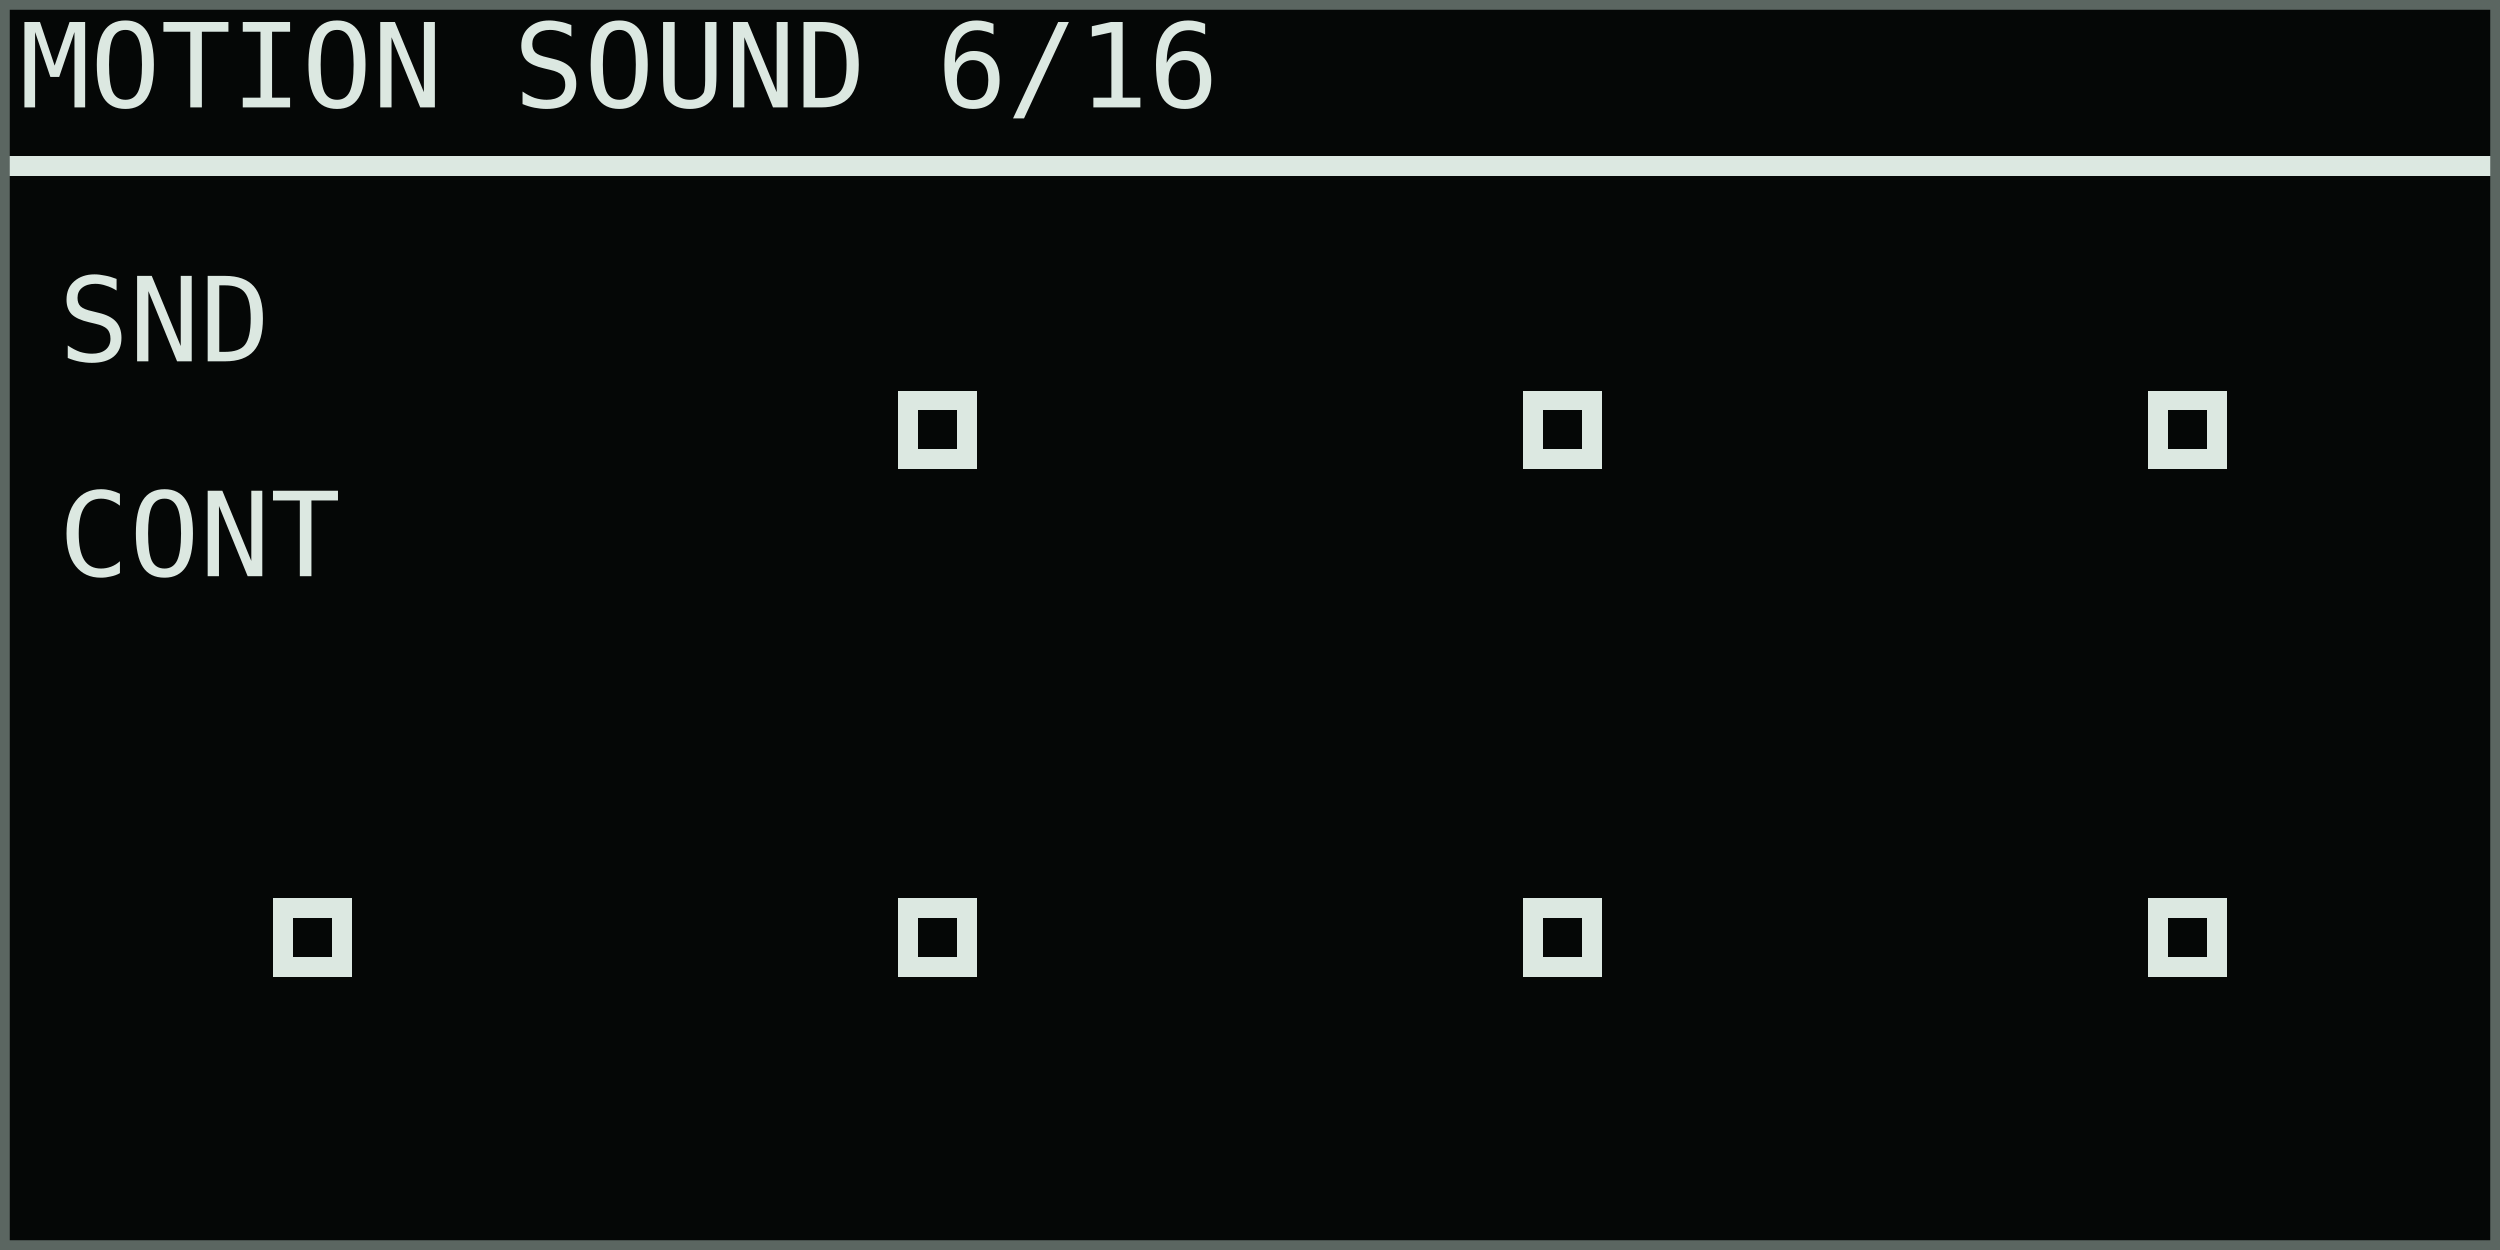
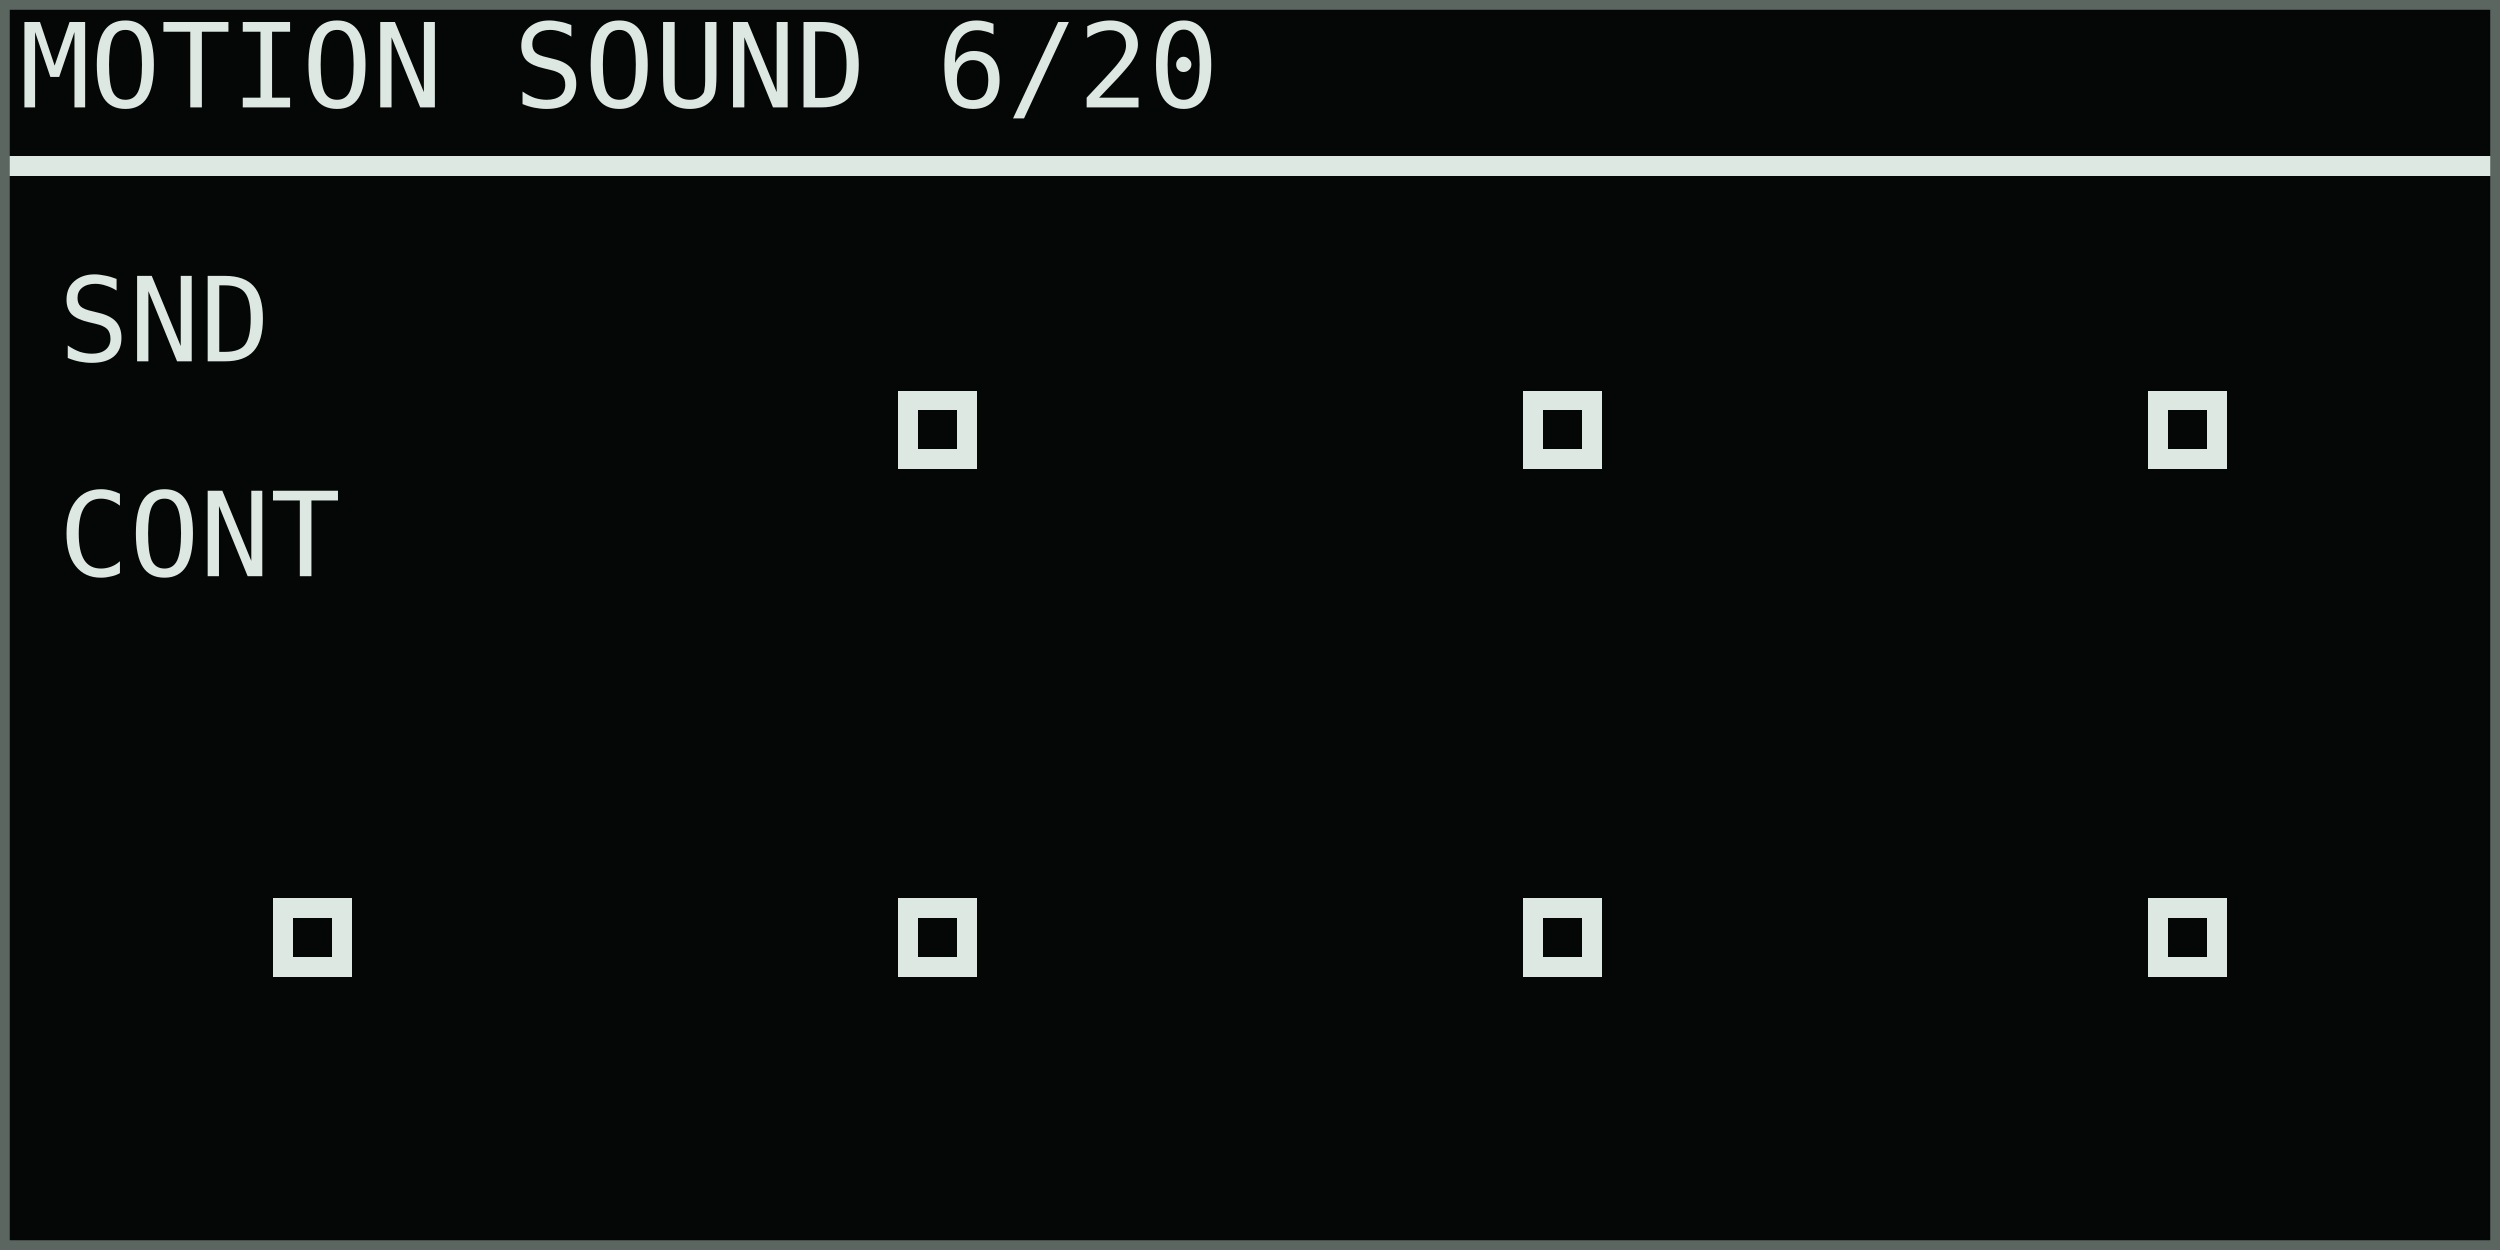
<svg xmlns="http://www.w3.org/2000/svg" width="768" height="384" viewBox="0 0 128 64" role="img" aria-labelledby="title desc">
  <rect width="128" height="64" fill="#050706" />
  <g shape-rendering="crispEdges" font-family="DejaVu Sans Mono, IBM Plex Mono, monospace" font-size="6" font-style="normal" font-weight="400" text-rendering="geometricPrecision">
-     <text x="1" y="5.5" fill="#dce8e1">MOTION SOUND 6/16</text>
+     <text x="1" y="5.5" fill="#dce8e1">MOTION SOUND 6/20</text>
    <rect x="0" y="8" width="128" height="1" fill="#dce8e1" />
    <text x="3" y="18.5" fill="#dce8e1">SND</text>
    <text x="3" y="29.5" fill="#dce8e1">CONT</text>
    <rect x="46" y="20" width="4" height="4" fill="#dce8e1" />
    <rect x="47" y="21" width="2" height="2" fill="#050706" />
    <rect x="78" y="20" width="4" height="4" fill="#dce8e1" />
    <rect x="79" y="21" width="2" height="2" fill="#050706" />
    <rect x="110" y="20" width="4" height="4" fill="#dce8e1" />
    <rect x="111" y="21" width="2" height="2" fill="#050706" />
    <rect x="14" y="46" width="4" height="4" fill="#dce8e1" />
    <rect x="15" y="47" width="2" height="2" fill="#050706" />
    <rect x="46" y="46" width="4" height="4" fill="#dce8e1" />
    <rect x="47" y="47" width="2" height="2" fill="#050706" />
    <rect x="78" y="46" width="4" height="4" fill="#dce8e1" />
    <rect x="79" y="47" width="2" height="2" fill="#050706" />
    <rect x="110" y="46" width="4" height="4" fill="#dce8e1" />
    <rect x="111" y="47" width="2" height="2" fill="#050706" />
  </g>
  <rect x="0.25" y="0.25" width="127.5" height="63.5" fill="none" stroke="#5b6661" stroke-width="0.5" />
</svg>
